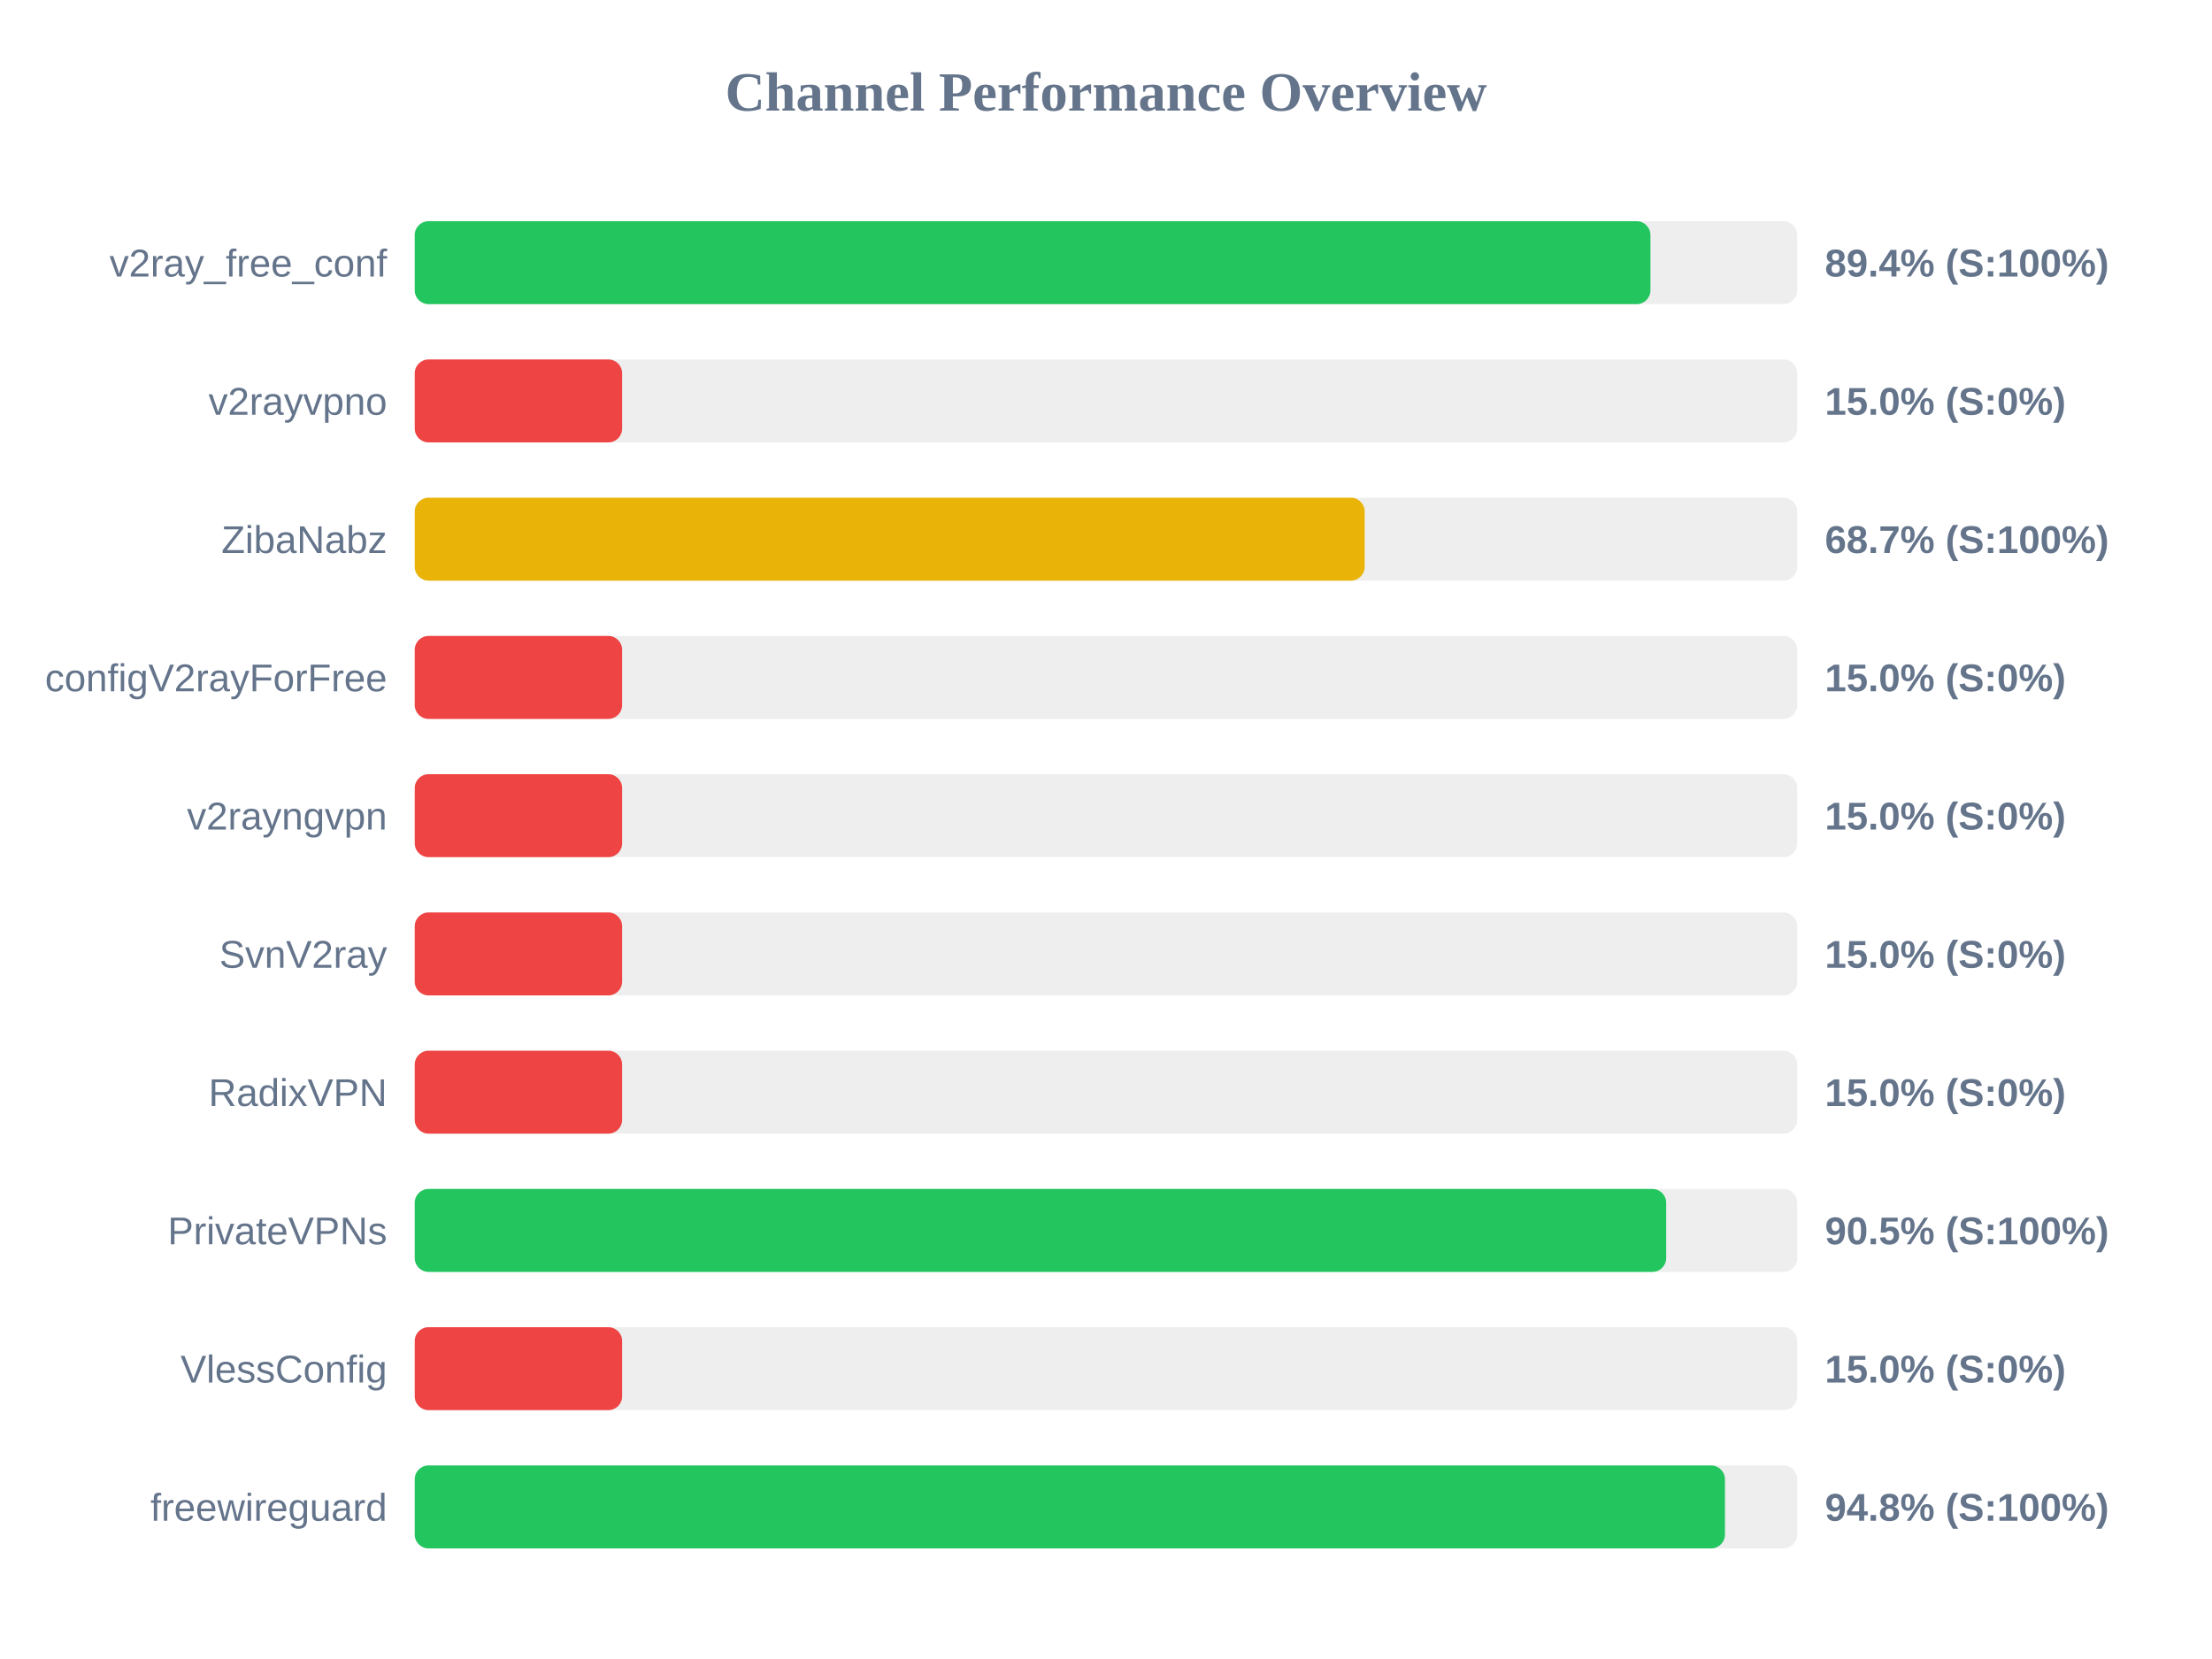
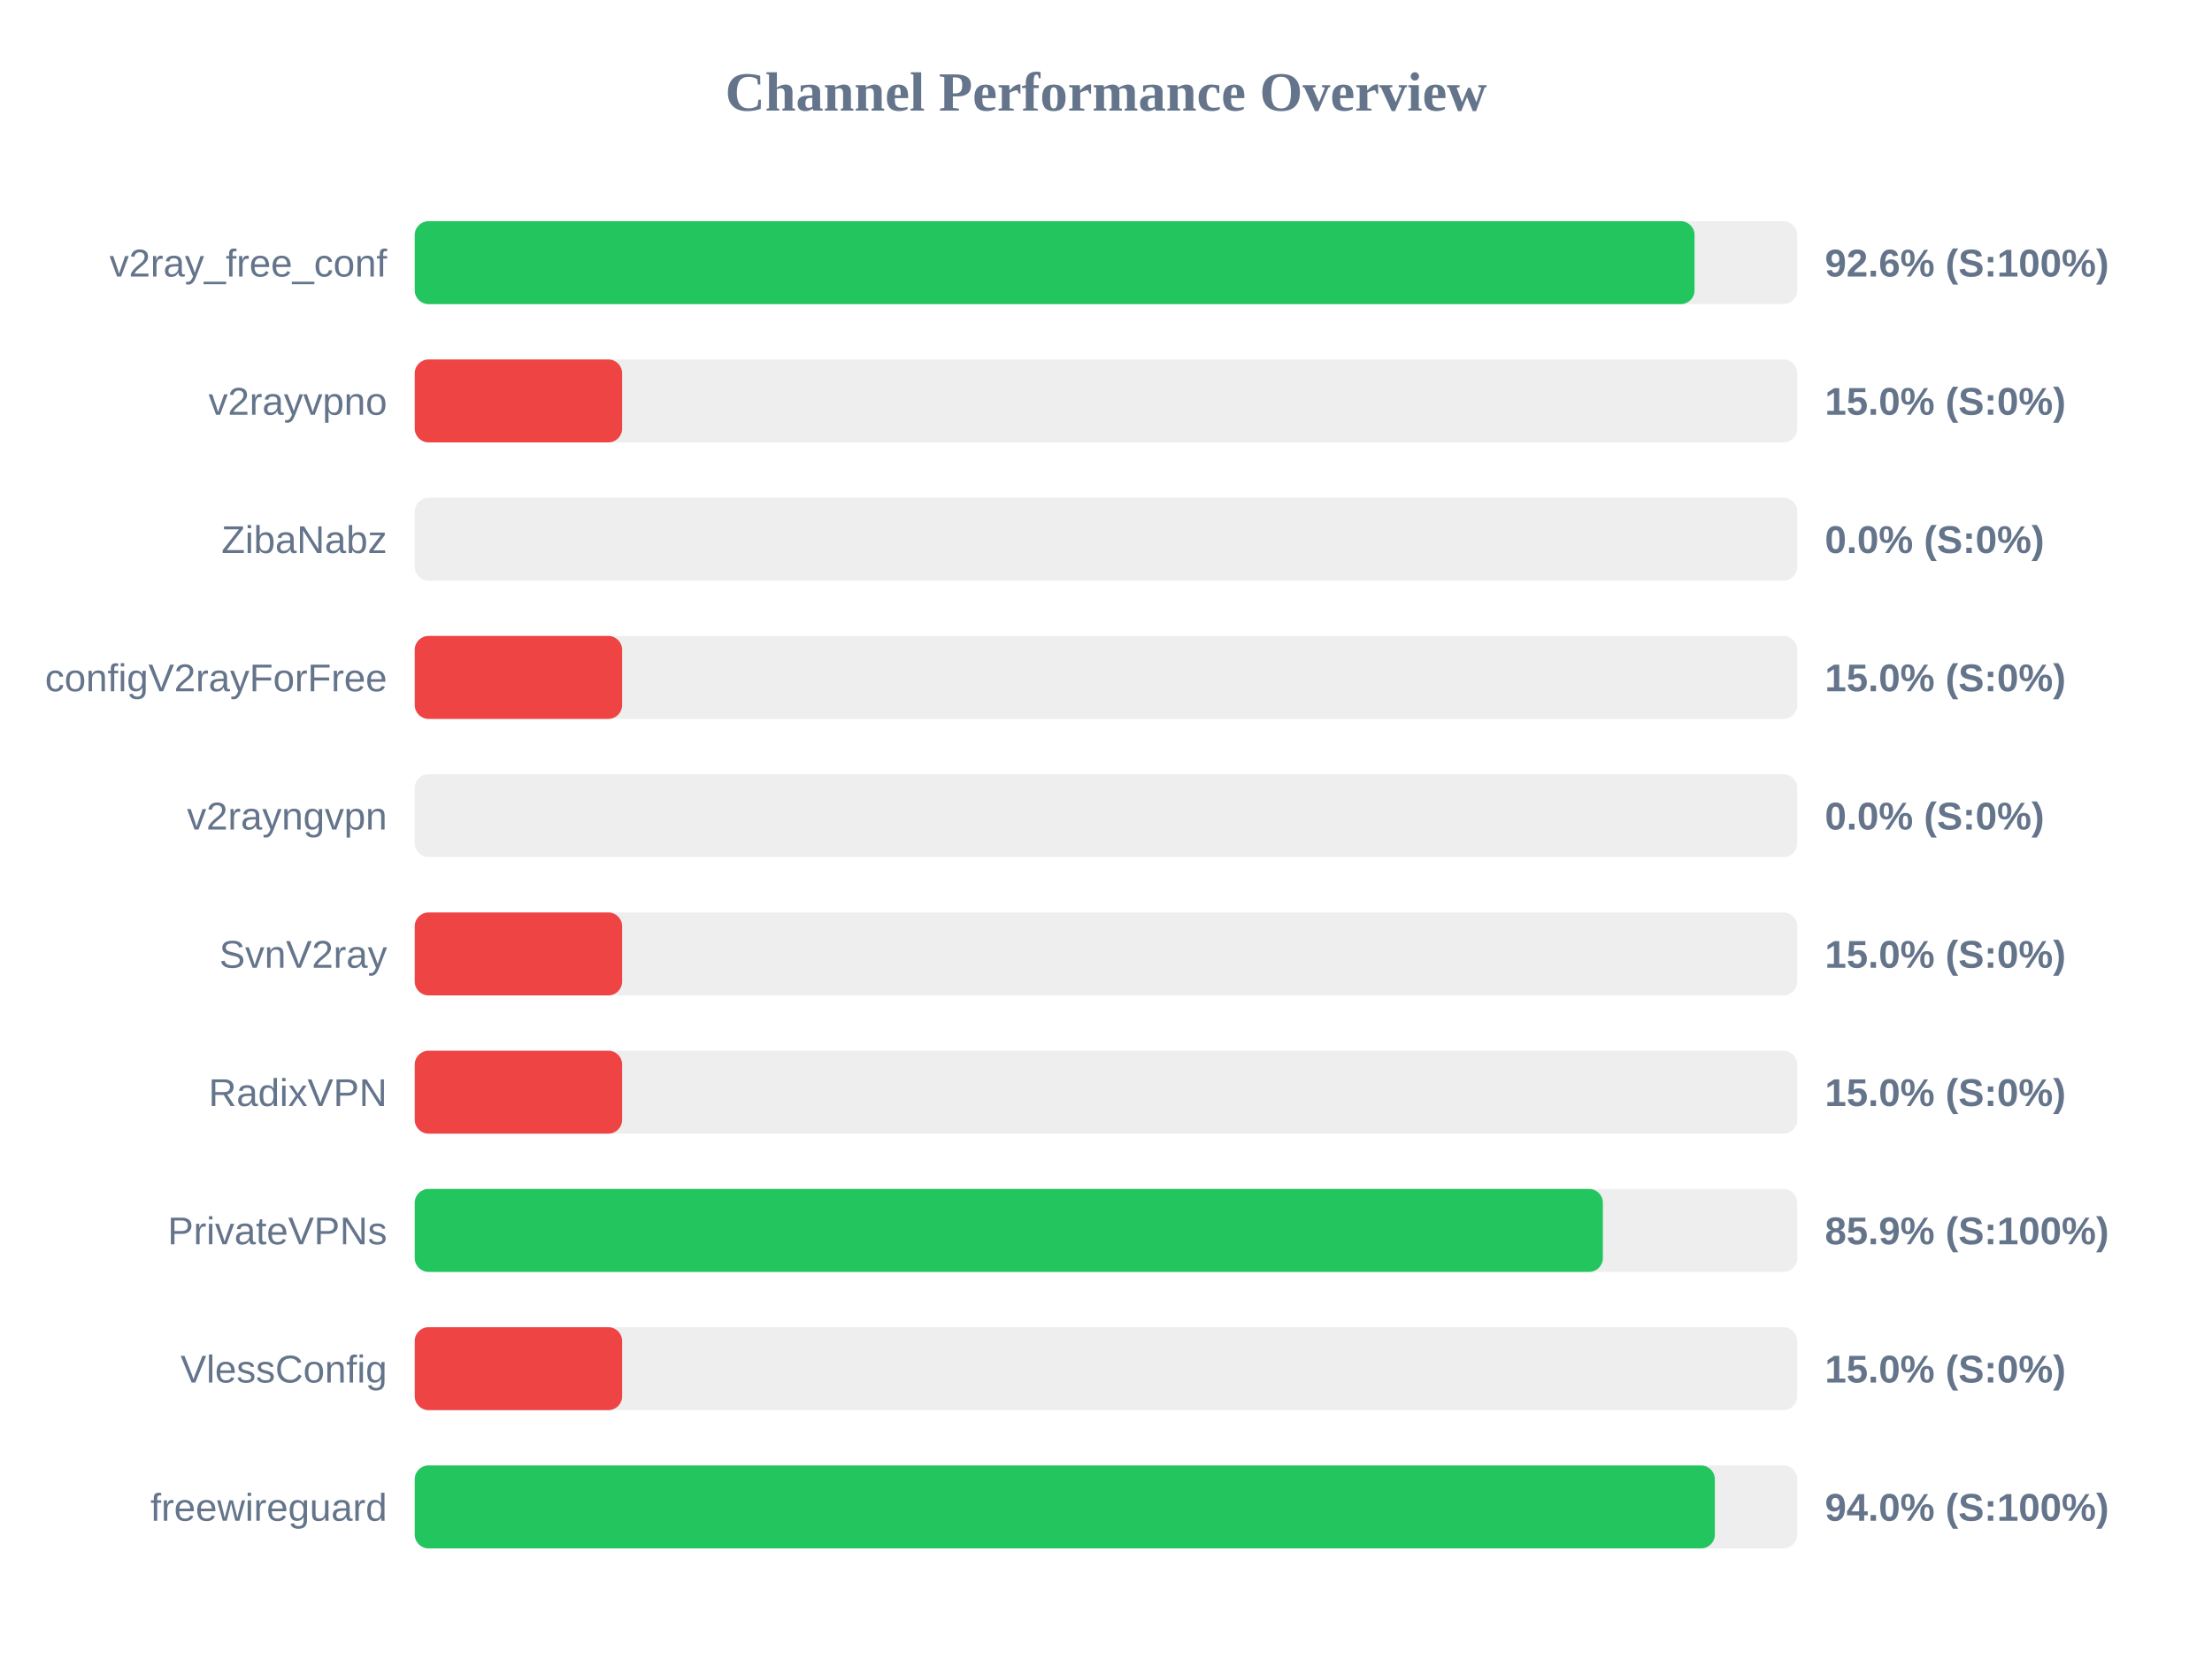
<svg xmlns="http://www.w3.org/2000/svg" width="800" height="600" version="1.1">
  <style>
        .row { font: 14px Arial; fill: #64748b; }
        .score { font: bold 14px Arial; fill: #64748b; }
    </style>
  <text x="400" y="40" text-anchor="middle" font-size="20px" font-weight="bold" fill="#64748b">Channel Performance Overview</text>
  <rect x="150" y="80" width="500" height="30" fill="#eee" rx="5" />
-   <rect x="150" y="80" width="446.9" height="30" fill="#22c55e" rx="5" />
+   <rect x="150" y="80" width="462.85" height="30" fill="#22c55e" rx="5" />
  <text x="140" y="100" text-anchor="end" class="row">v2ray_free_conf</text>
-   <text x="660" y="100" text-anchor="start" class="score">89.4% (S:100%)</text>
+   <text x="660" y="100" text-anchor="start" class="score">92.6% (S:100%)</text>
  <rect x="150" y="130" width="500" height="30" fill="#eee" rx="5" />
  <rect x="150" y="130" width="75.0" height="30" fill="#ef4444" rx="5" />
  <text x="140" y="150" text-anchor="end" class="row">v2rayvpno</text>
  <text x="660" y="150" text-anchor="start" class="score">15.0% (S:0%)</text>
  <rect x="150" y="180" width="500" height="30" fill="#eee" rx="5" />
-   <rect x="150" y="180" width="343.55" height="30" fill="#eab308" rx="5" />
+   <rect x="150" y="180" width="0.0" height="30" fill="#ef4444" rx="5" />
  <text x="140" y="200" text-anchor="end" class="row">ZibaNabz</text>
-   <text x="660" y="200" text-anchor="start" class="score">68.7% (S:100%)</text>
+   <text x="660" y="200" text-anchor="start" class="score">0.0% (S:0%)</text>
  <rect x="150" y="230" width="500" height="30" fill="#eee" rx="5" />
  <rect x="150" y="230" width="75.0" height="30" fill="#ef4444" rx="5" />
  <text x="140" y="250" text-anchor="end" class="row">configV2rayForFree</text>
  <text x="660" y="250" text-anchor="start" class="score">15.0% (S:0%)</text>
  <rect x="150" y="280" width="500" height="30" fill="#eee" rx="5" />
-   <rect x="150" y="280" width="75.0" height="30" fill="#ef4444" rx="5" />
+   <rect x="150" y="280" width="0.0" height="30" fill="#ef4444" rx="5" />
  <text x="140" y="300" text-anchor="end" class="row">v2rayngvpn</text>
-   <text x="660" y="300" text-anchor="start" class="score">15.0% (S:0%)</text>
+   <text x="660" y="300" text-anchor="start" class="score">0.0% (S:0%)</text>
  <rect x="150" y="330" width="500" height="30" fill="#eee" rx="5" />
  <rect x="150" y="330" width="75.0" height="30" fill="#ef4444" rx="5" />
  <text x="140" y="350" text-anchor="end" class="row">SvnV2ray</text>
  <text x="660" y="350" text-anchor="start" class="score">15.0% (S:0%)</text>
  <rect x="150" y="380" width="500" height="30" fill="#eee" rx="5" />
  <rect x="150" y="380" width="75.0" height="30" fill="#ef4444" rx="5" />
  <text x="140" y="400" text-anchor="end" class="row">RadixVPN</text>
  <text x="660" y="400" text-anchor="start" class="score">15.0% (S:0%)</text>
  <rect x="150" y="430" width="500" height="30" fill="#eee" rx="5" />
-   <rect x="150" y="430" width="452.6" height="30" fill="#22c55e" rx="5" />
+   <rect x="150" y="430" width="429.7" height="30" fill="#22c55e" rx="5" />
  <text x="140" y="450" text-anchor="end" class="row">PrivateVPNs</text>
-   <text x="660" y="450" text-anchor="start" class="score">90.5% (S:100%)</text>
+   <text x="660" y="450" text-anchor="start" class="score">85.9% (S:100%)</text>
  <rect x="150" y="480" width="500" height="30" fill="#eee" rx="5" />
  <rect x="150" y="480" width="75.0" height="30" fill="#ef4444" rx="5" />
  <text x="140" y="500" text-anchor="end" class="row">VlessConfig</text>
  <text x="660" y="500" text-anchor="start" class="score">15.0% (S:0%)</text>
  <rect x="150" y="530" width="500" height="30" fill="#eee" rx="5" />
-   <rect x="150" y="530" width="473.85" height="30" fill="#22c55e" rx="5" />
+   <rect x="150" y="530" width="470.2" height="30" fill="#22c55e" rx="5" />
  <text x="140" y="550" text-anchor="end" class="row">freewireguard</text>
-   <text x="660" y="550" text-anchor="start" class="score">94.8% (S:100%)</text>
+   <text x="660" y="550" text-anchor="start" class="score">94.0% (S:100%)</text>
</svg>
